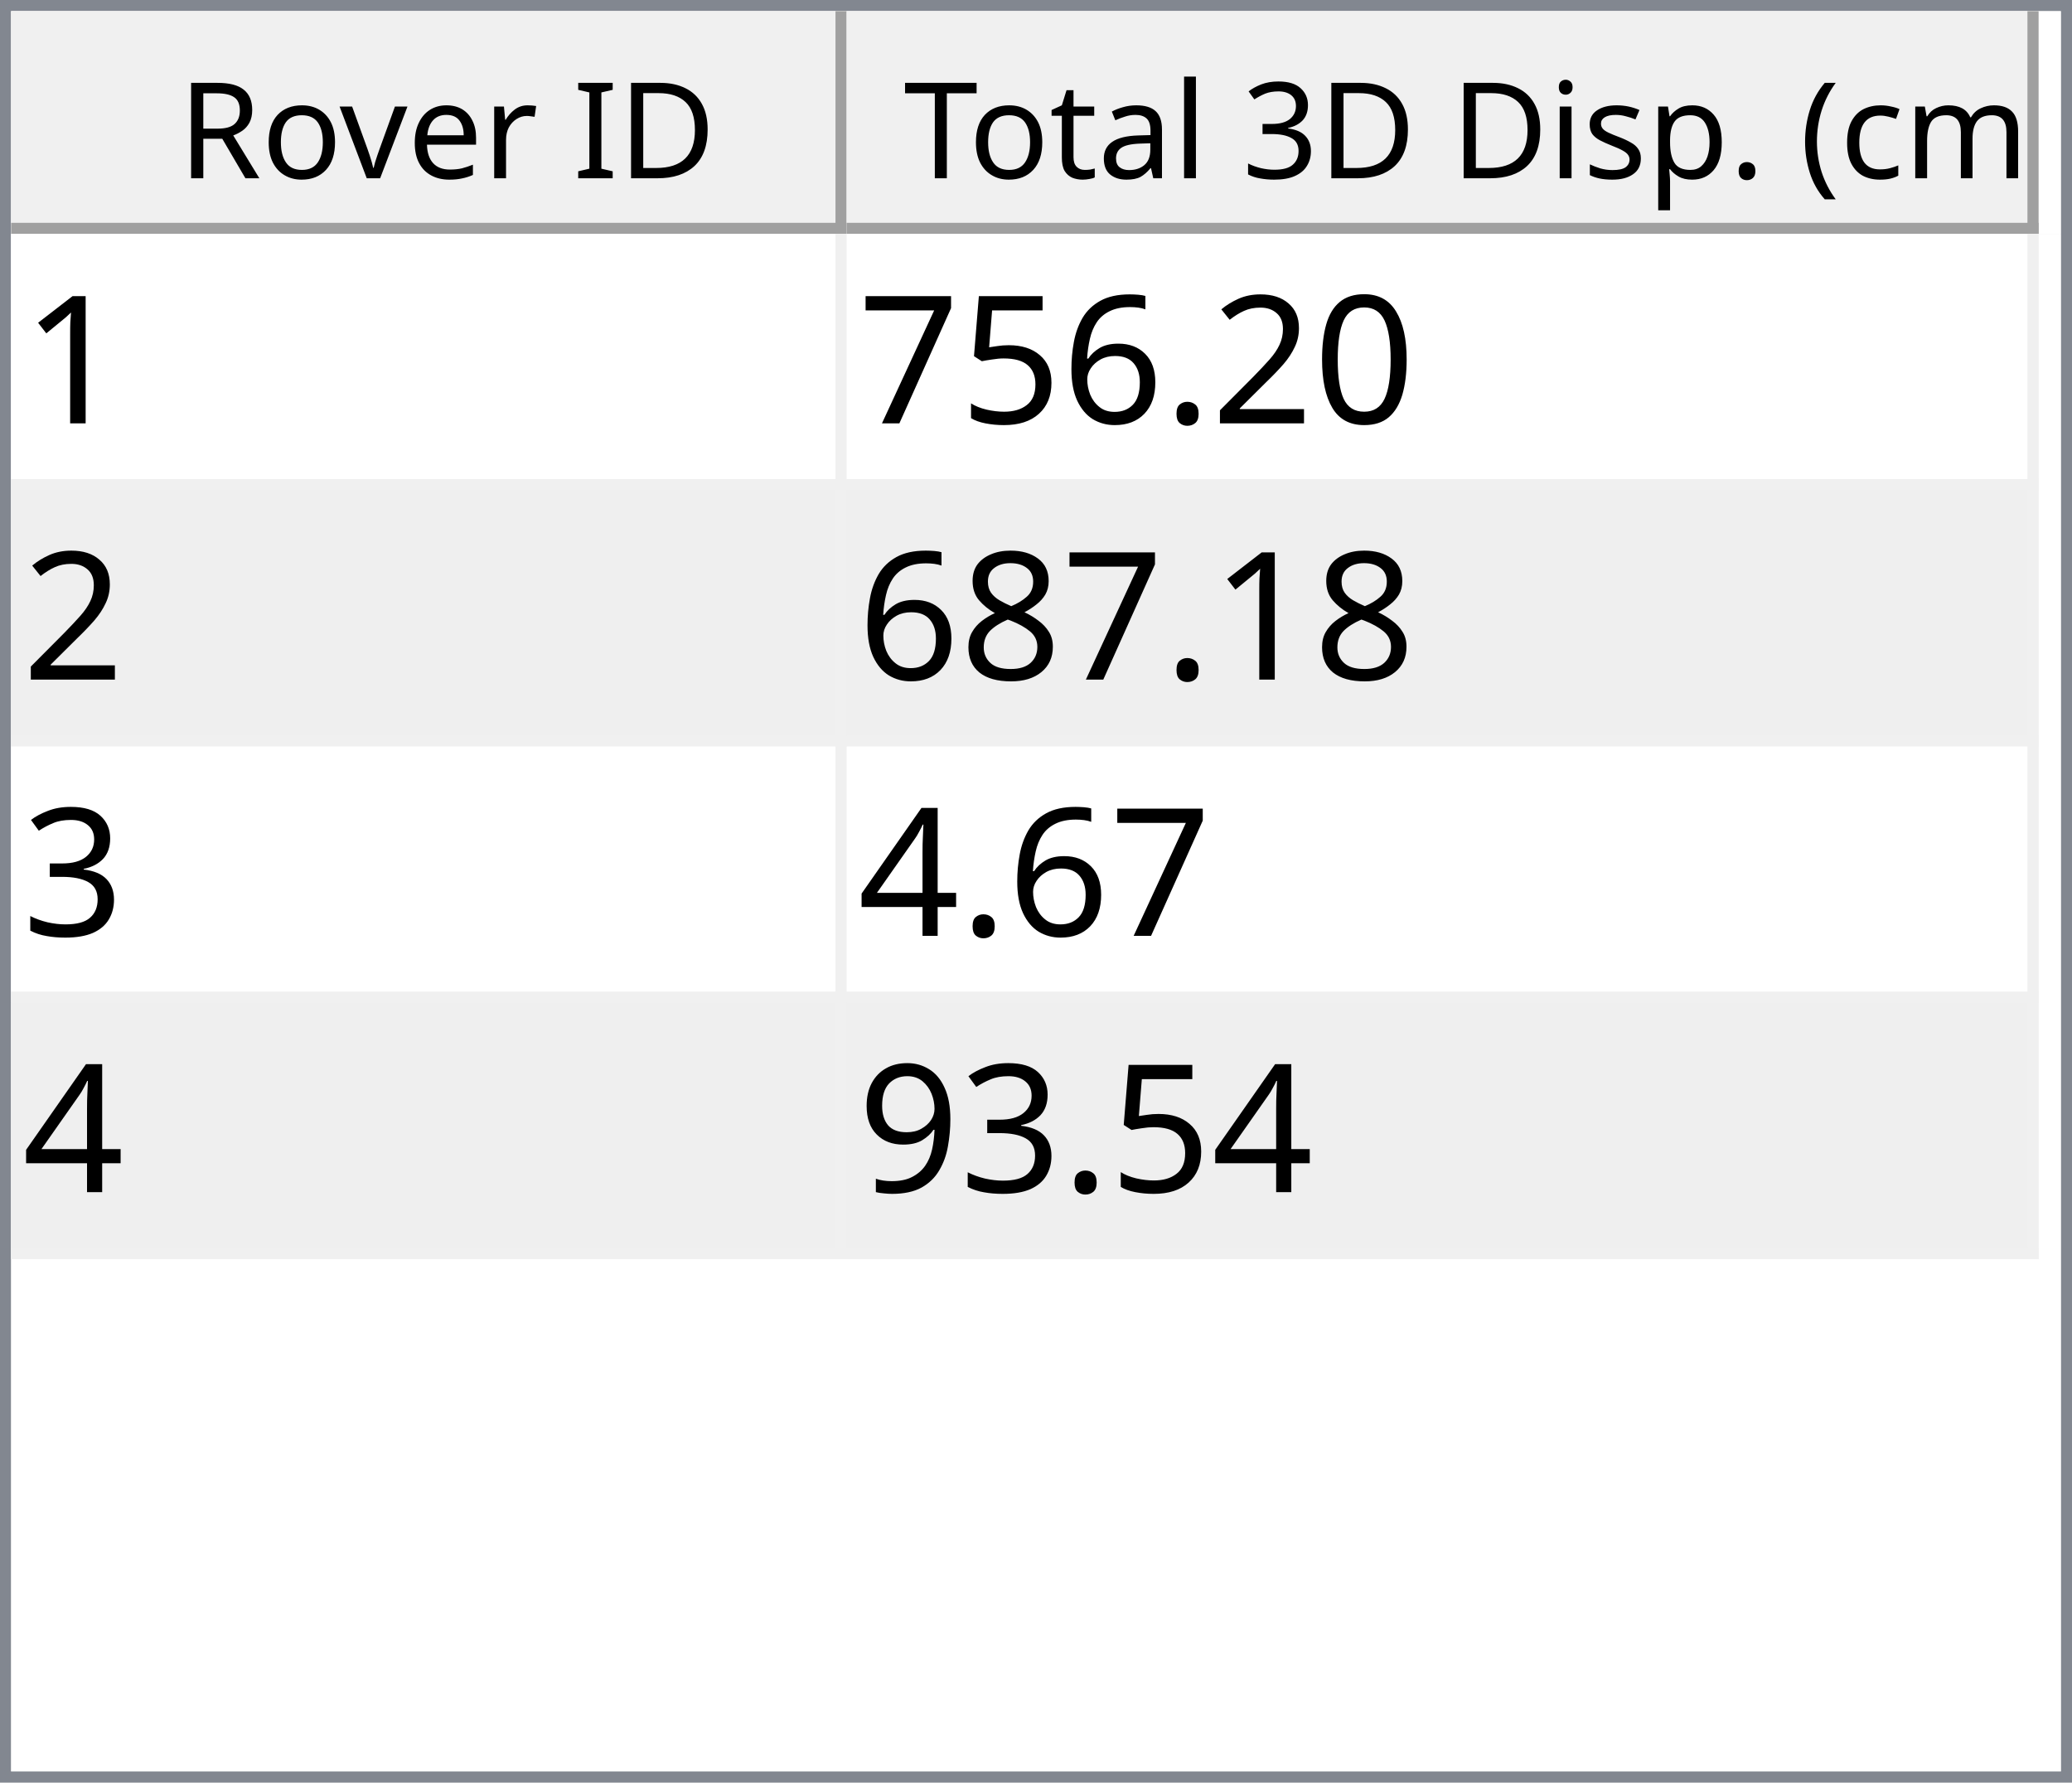
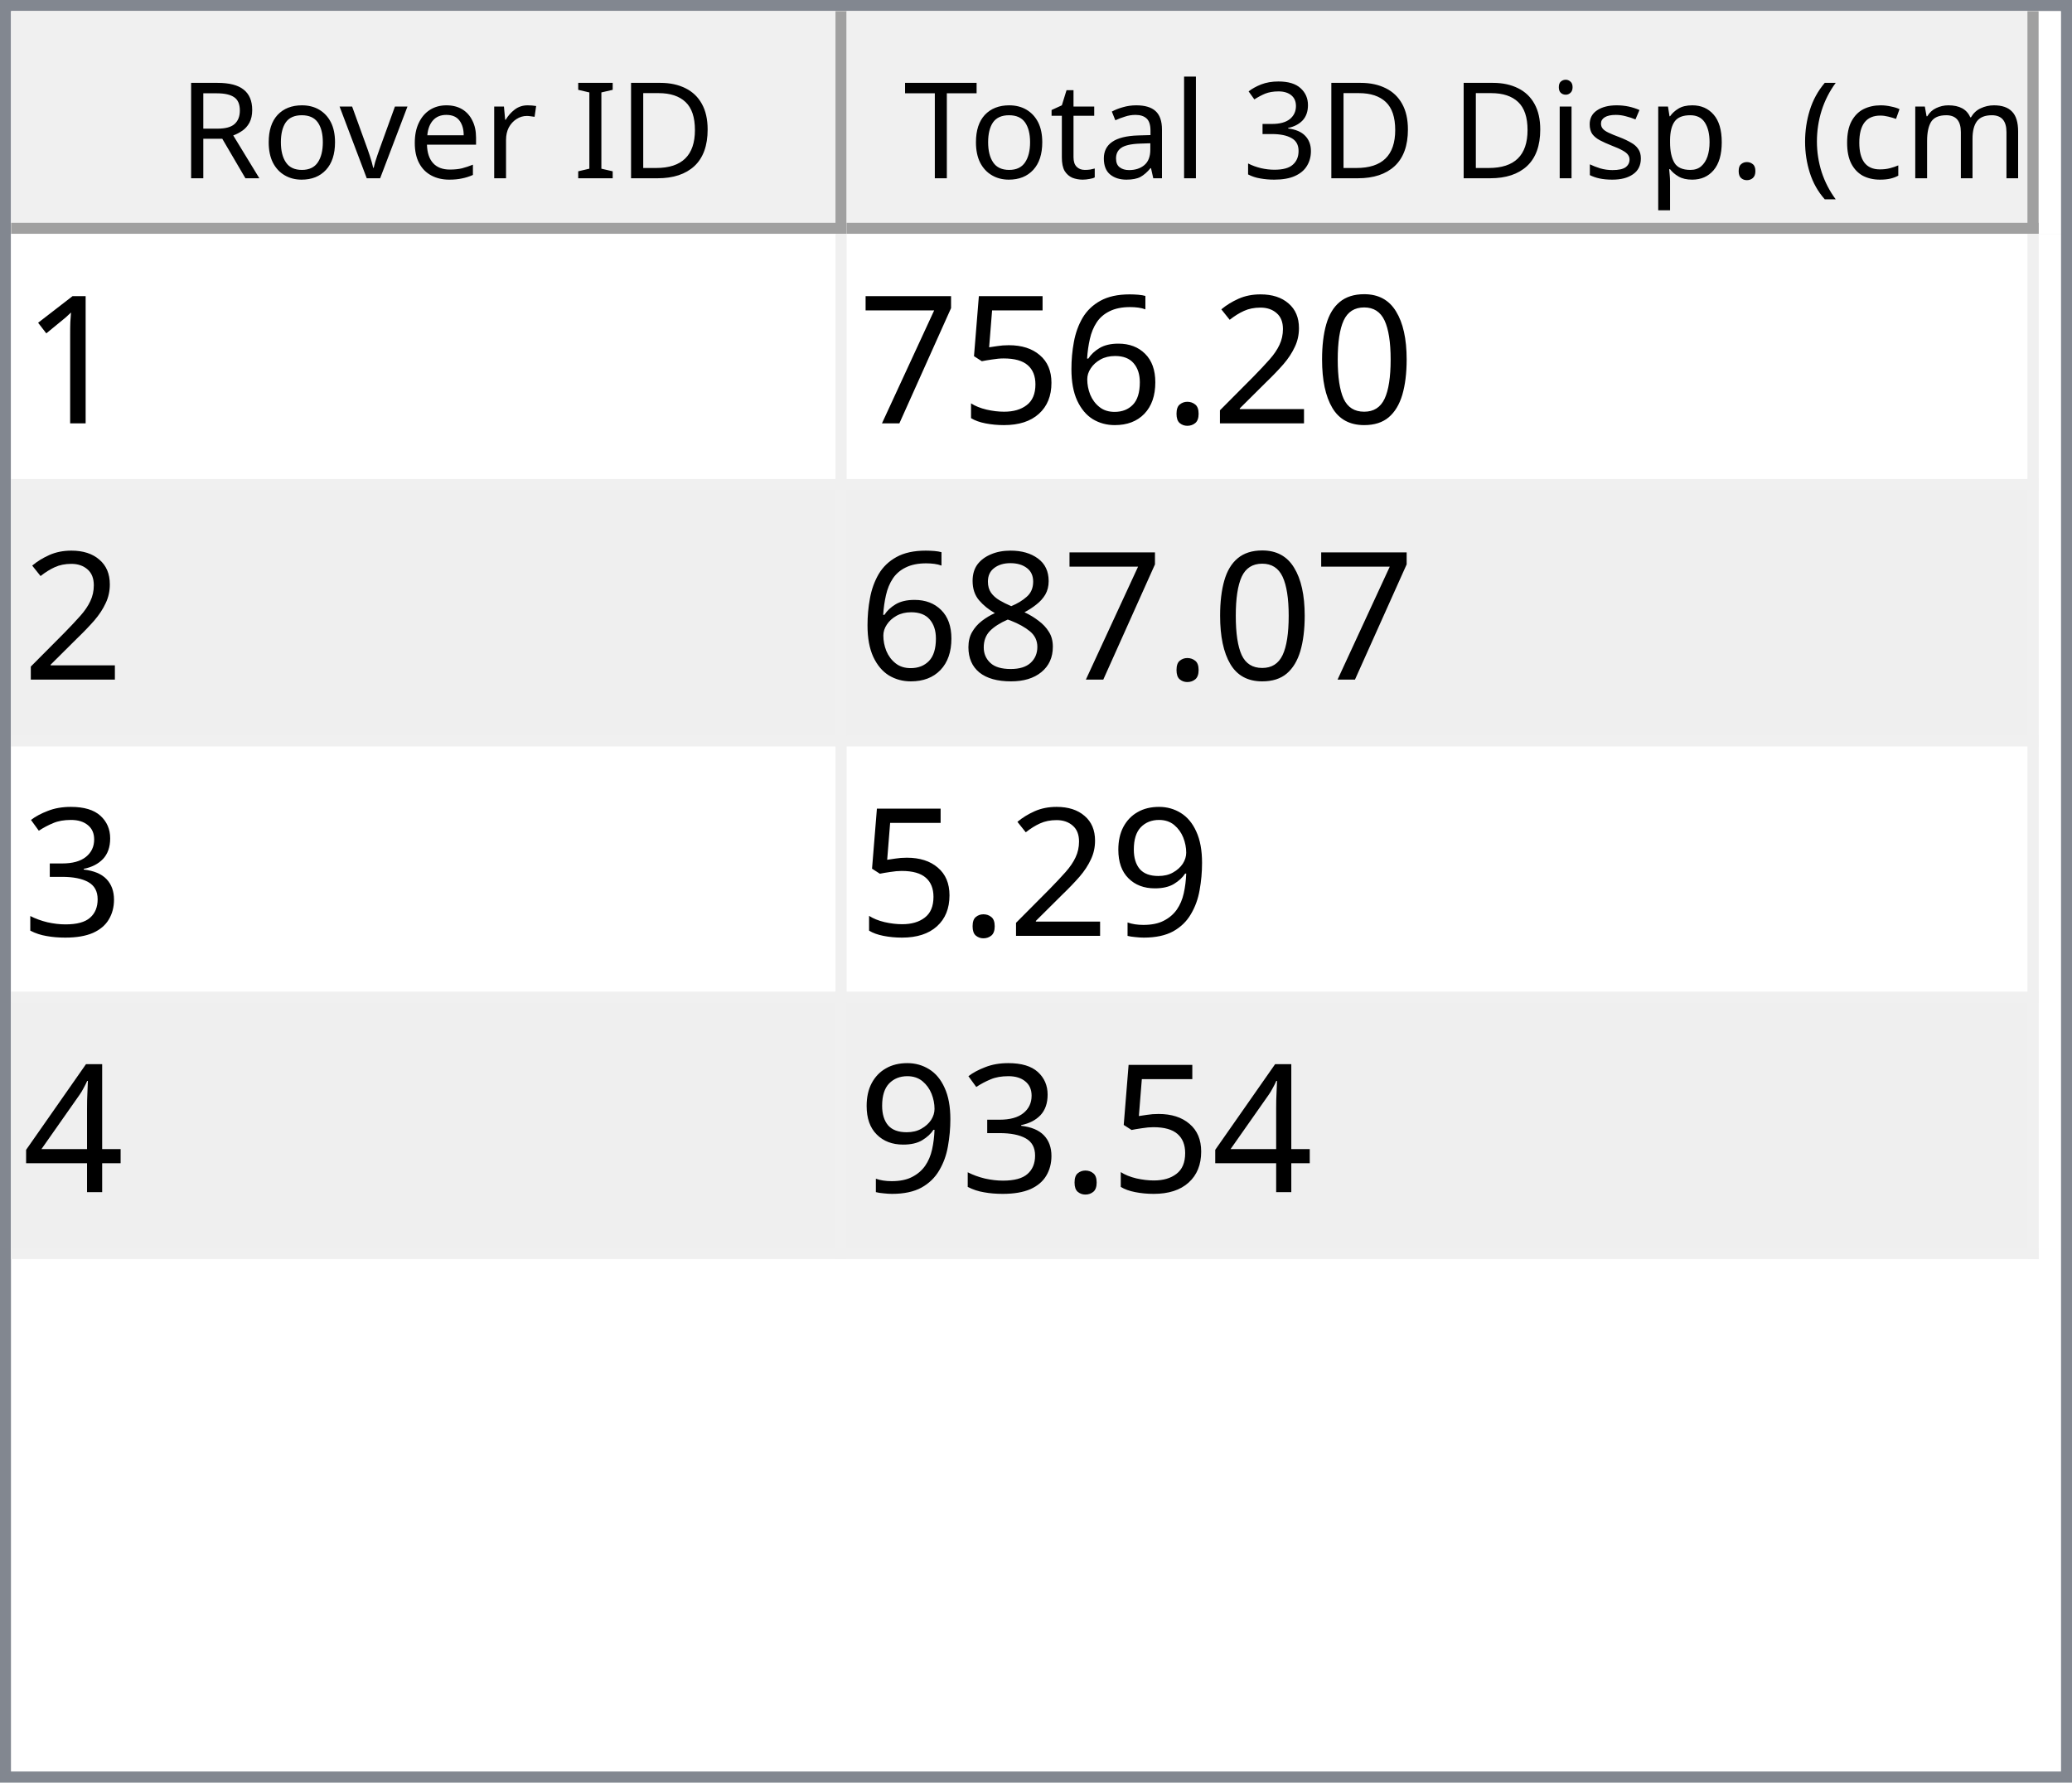
<svg xmlns="http://www.w3.org/2000/svg" style="fill-opacity:1; color-rendering:auto; color-interpolation:auto; text-rendering:auto; stroke:black; stroke-linecap:square; stroke-miterlimit:10; shape-rendering:auto; stroke-opacity:1; fill:black; stroke-dasharray:none; font-weight:normal; stroke-width:1; font-family:'Dialog'; font-style:normal; stroke-linejoin:miter; font-size:12px; stroke-dashoffset:0; image-rendering:auto;" width="186" height="160">
  <defs id="genericDefs" />
  <g>
    <defs id="defs1">
      <clipPath clipPathUnits="userSpaceOnUse" id="clipPath1">
        <path d="M0 0 L186 0 L186 160 L0 160 L0 0 Z" />
      </clipPath>
      <clipPath clipPathUnits="userSpaceOnUse" id="clipPath2">
        <path d="M0 0 L0 160 L186 160 L186 0 Z" />
      </clipPath>
      <clipPath clipPathUnits="userSpaceOnUse" id="clipPath3">
        <path d="M0 0 L0 20 L184 20 L184 0 Z" />
      </clipPath>
      <clipPath clipPathUnits="userSpaceOnUse" id="clipPath4">
        <path d="M0 0 L0 20 L75 20 L75 0 Z" />
      </clipPath>
      <clipPath clipPathUnits="userSpaceOnUse" id="clipPath5">
        <path d="M1 1 L1 19 L74 19 L74 1 Z" />
      </clipPath>
      <clipPath clipPathUnits="userSpaceOnUse" id="clipPath6">
        <path d="M0 0 L0 18 L73 18 L73 0 Z" />
      </clipPath>
      <clipPath clipPathUnits="userSpaceOnUse" id="clipPath7">
        <path d="M-0.5 -0.5 L-0.5 19.5 L74.5 19.5 L74.5 -0.5 Z" />
      </clipPath>
      <clipPath clipPathUnits="userSpaceOnUse" id="clipPath8">
        <path d="M0 0 L0 20 L107 20 L107 0 Z" />
      </clipPath>
      <clipPath clipPathUnits="userSpaceOnUse" id="clipPath9">
        <path d="M1 1 L1 19 L106 19 L106 1 Z" />
      </clipPath>
      <clipPath clipPathUnits="userSpaceOnUse" id="clipPath10">
        <path d="M0 0 L0 18 L105 18 L105 0 Z" />
      </clipPath>
      <clipPath clipPathUnits="userSpaceOnUse" id="clipPath11">
        <path d="M-0.5 -0.5 L-0.5 19.5 L106.5 19.5 L106.5 -0.5 Z" />
      </clipPath>
      <clipPath clipPathUnits="userSpaceOnUse" id="clipPath12">
        <path d="M0 0 L0 138 L184 138 L184 0 Z" />
      </clipPath>
      <clipPath clipPathUnits="userSpaceOnUse" id="clipPath13">
        <path d="M0 0 L0 92 L182 92 L182 0 Z" />
      </clipPath>
      <clipPath clipPathUnits="userSpaceOnUse" id="clipPath14">
        <path d="M-0.5 -0.5 L-0.5 91.5 L181.5 91.5 L181.5 -0.5 Z" />
      </clipPath>
      <clipPath clipPathUnits="userSpaceOnUse" id="clipPath15">
        <path d="M0 0 L0 22 L74 22 L74 0 Z" />
      </clipPath>
      <clipPath clipPathUnits="userSpaceOnUse" id="clipPath16">
        <path d="M0 0 L0 22 L106 22 L106 0 Z" />
      </clipPath>
      <font horiz-adv-x="64.551" id="font1">
        <font-face ascent="107.91" descent="25.098" units-per-em="100" style="font-style:normal; font-family:Segoe UI; font-weight:normal;" />
        <missing-glyph horiz-adv-x="64.551" d="M8.109 0 L8.109 68.266 L56.453 68.266 L56.453 0 L8.109 0 ZM15.328 7.234 L49.219 7.234 L49.219 61.031 L15.328 61.031 L15.328 7.234 Z" />
        <glyph unicode="D" horiz-adv-x="70.117" d="M9.188 0 L9.188 70.016 L28.516 70.016 Q65.531 70.016 65.531 35.891 Q65.531 19.672 55.25 9.836 Q44.969 0 27.734 0 L9.188 0 ZM17.391 62.594 L17.391 7.422 L27.828 7.422 Q41.609 7.422 49.273 14.797 Q56.938 22.172 56.938 35.688 Q56.938 62.594 28.328 62.594 L17.391 62.594 Z" />
        <glyph unicode="I" horiz-adv-x="26.611" d="M17.391 0 L9.188 0 L9.188 70.016 L17.391 70.016 L17.391 0 Z" />
        <glyph unicode=" " horiz-adv-x="27.393" d="" />
        <glyph unicode="r" horiz-adv-x="34.766" d="M34.188 41.891 Q32.078 43.5 28.125 43.5 Q23 43.5 19.555 38.672 Q16.109 33.844 16.109 25.484 L16.109 0 L8.109 0 L8.109 50 L16.109 50 L16.109 39.703 L16.312 39.703 Q18.016 44.969 21.531 47.922 Q25.047 50.875 29.391 50.875 Q32.516 50.875 34.188 50.203 L34.188 41.891 Z" />
        <glyph unicode="e" horiz-adv-x="52.295" d="M48.297 23 L12.984 23 Q13.188 14.656 17.484 10.109 Q21.781 5.562 29.297 5.562 Q37.75 5.562 44.828 11.141 L44.828 3.609 Q38.234 -1.172 27.391 -1.172 Q16.797 -1.172 10.742 5.641 Q4.688 12.453 4.688 24.812 Q4.688 36.469 11.305 43.82 Q17.922 51.172 27.734 51.172 Q37.547 51.172 42.922 44.828 Q48.297 38.484 48.297 27.203 L48.297 23 ZM40.094 29.781 Q40.047 36.719 36.75 40.578 Q33.453 44.438 27.594 44.438 Q21.922 44.438 17.969 40.383 Q14.016 36.328 13.094 29.781 L40.094 29.781 Z" />
        <glyph unicode="v" horiz-adv-x="47.9" d="M47.406 50 L27.484 0 L19.625 0 L0.688 50 L9.469 50 L22.172 13.672 Q23.578 9.672 23.922 6.688 L24.125 6.688 Q24.609 10.453 25.688 13.484 L38.969 50 L47.406 50 Z" />
        <glyph unicode="o" horiz-adv-x="58.594" d="M29 -1.172 Q17.922 -1.172 11.305 5.836 Q4.688 12.844 4.688 24.422 Q4.688 37.016 11.57 44.094 Q18.453 51.172 30.172 51.172 Q41.359 51.172 47.633 44.289 Q53.906 37.406 53.906 25.203 Q53.906 13.234 47.141 6.031 Q40.375 -1.172 29 -1.172 ZM29.594 44.438 Q21.875 44.438 17.383 39.188 Q12.891 33.938 12.891 24.703 Q12.891 15.828 17.43 10.695 Q21.969 5.562 29.594 5.562 Q37.359 5.562 41.531 10.594 Q45.703 15.625 45.703 24.906 Q45.703 34.281 41.531 39.359 Q37.359 44.438 29.594 44.438 Z" />
        <glyph unicode="R" horiz-adv-x="59.814" d="M59.375 0 L49.609 0 L37.891 19.625 Q36.281 22.359 34.766 24.289 Q33.25 26.219 31.664 27.438 Q30.078 28.656 28.25 29.219 Q26.422 29.781 24.125 29.781 L17.391 29.781 L17.391 0 L9.188 0 L9.188 70.016 L30.078 70.016 Q34.672 70.016 38.555 68.867 Q42.438 67.719 45.289 65.375 Q48.141 63.031 49.758 59.547 Q51.375 56.062 51.375 51.375 Q51.375 47.703 50.273 44.656 Q49.172 41.609 47.148 39.211 Q45.125 36.812 42.266 35.133 Q39.406 33.453 35.844 32.516 L35.844 32.328 Q37.594 31.547 38.891 30.547 Q40.188 29.547 41.359 28.18 Q42.531 26.812 43.68 25.078 Q44.828 23.344 46.234 21.047 L59.375 0 ZM17.391 62.594 L17.391 37.203 L28.516 37.203 Q31.594 37.203 34.203 38.133 Q36.812 39.062 38.719 40.797 Q40.625 42.531 41.703 45.047 Q42.781 47.562 42.781 50.688 Q42.781 56.297 39.141 59.445 Q35.5 62.594 28.609 62.594 L17.391 62.594 Z" />
        <glyph unicode=")" horiz-adv-x="30.176" d="M8.297 -15.922 L1.172 -15.922 Q16.406 2.344 16.406 26.812 Q16.406 51.469 1.078 70.016 L8.297 70.016 Q23.531 52.156 23.531 26.703 Q23.531 1.375 8.297 -15.922 Z" />
        <glyph unicode="m" horiz-adv-x="86.133" d="M79.109 0 L71.094 0 L71.094 28.719 Q71.094 37.016 68.531 40.727 Q65.969 44.438 59.906 44.438 Q54.781 44.438 51.195 39.75 Q47.609 35.062 47.609 28.516 L47.609 0 L39.594 0 L39.594 29.688 Q39.594 44.438 28.219 44.438 Q22.953 44.438 19.531 40.016 Q16.109 35.594 16.109 28.516 L16.109 0 L8.109 0 L8.109 50 L16.109 50 L16.109 42.094 L16.312 42.094 Q21.625 51.172 31.844 51.172 Q36.969 51.172 40.773 48.312 Q44.578 45.453 46 40.828 Q51.562 51.172 62.594 51.172 Q79.109 51.172 79.109 30.812 L79.109 0 Z" />
        <glyph unicode="c" horiz-adv-x="46.191" d="M42.188 2.297 Q36.422 -1.172 28.516 -1.172 Q17.828 -1.172 11.258 5.789 Q4.688 12.75 4.688 23.828 Q4.688 36.188 11.766 43.68 Q18.844 51.172 30.672 51.172 Q37.25 51.172 42.281 48.734 L42.281 40.531 Q36.719 44.438 30.375 44.438 Q22.703 44.438 17.797 38.945 Q12.891 33.453 12.891 24.516 Q12.891 15.719 17.508 10.641 Q22.125 5.562 29.891 5.562 Q36.422 5.562 42.188 9.906 L42.188 2.297 Z" />
        <glyph unicode="(" horiz-adv-x="30.176" d="M29.109 -15.922 L21.969 -15.922 Q6.844 1.375 6.844 26.703 Q6.844 52.156 21.969 70.016 L29.203 70.016 Q13.875 51.469 13.875 26.812 Q13.875 2.344 29.109 -15.922 Z" />
        <glyph unicode="." horiz-adv-x="21.68" d="M10.891 -1.078 Q8.641 -1.078 7.055 0.539 Q5.469 2.156 5.469 4.391 Q5.469 6.641 7.055 8.273 Q8.641 9.906 10.891 9.906 Q13.188 9.906 14.797 8.273 Q16.406 6.641 16.406 4.391 Q16.406 2.156 14.797 0.539 Q13.188 -1.078 10.891 -1.078 Z" />
        <glyph unicode="p" horiz-adv-x="58.789" d="M16.312 7.234 L16.109 7.234 L16.109 -23 L8.109 -23 L8.109 50 L16.109 50 L16.109 41.219 L16.312 41.219 Q22.219 51.172 33.594 51.172 Q43.266 51.172 48.688 44.461 Q54.109 37.75 54.109 26.469 Q54.109 13.922 48 6.375 Q41.891 -1.172 31.297 -1.172 Q21.578 -1.172 16.312 7.234 ZM16.109 27.391 L16.109 20.406 Q16.109 14.203 20.141 9.883 Q24.172 5.562 30.375 5.562 Q37.641 5.562 41.773 11.133 Q45.906 16.703 45.906 26.609 Q45.906 34.969 42.047 39.703 Q38.188 44.438 31.594 44.438 Q24.609 44.438 20.359 39.578 Q16.109 34.719 16.109 27.391 Z" />
        <glyph unicode="s" horiz-adv-x="42.432" d="M5.078 1.812 L5.078 10.406 Q11.625 5.562 19.484 5.562 Q30.031 5.562 30.031 12.594 Q30.031 14.594 29.125 15.992 Q28.219 17.391 26.68 18.461 Q25.141 19.531 23.07 20.383 Q21 21.234 18.609 22.172 Q15.281 23.484 12.766 24.828 Q10.25 26.172 8.57 27.859 Q6.891 29.547 6.031 31.695 Q5.172 33.844 5.172 36.719 Q5.172 40.234 6.789 42.945 Q8.406 45.656 11.086 47.484 Q13.766 49.312 17.211 50.242 Q20.656 51.172 24.312 51.172 Q30.812 51.172 35.938 48.922 L35.938 40.828 Q30.422 44.438 23.25 44.438 Q21 44.438 19.195 43.922 Q17.391 43.406 16.094 42.477 Q14.797 41.547 14.086 40.258 Q13.375 38.969 13.375 37.406 Q13.375 35.453 14.086 34.133 Q14.797 32.812 16.164 31.789 Q17.531 30.766 19.484 29.938 Q21.438 29.109 23.922 28.125 Q27.25 26.859 29.883 25.516 Q32.516 24.172 34.375 22.484 Q36.234 20.797 37.234 18.602 Q38.234 16.406 38.234 13.375 Q38.234 9.672 36.602 6.938 Q34.969 4.203 32.234 2.398 Q29.5 0.594 25.93 -0.289 Q22.359 -1.172 18.453 -1.172 Q10.75 -1.172 5.078 1.812 Z" />
        <glyph unicode="i" horiz-adv-x="24.219" d="M12.203 62.703 Q10.062 62.703 8.547 64.164 Q7.031 65.625 7.031 67.875 Q7.031 70.125 8.547 71.609 Q10.062 73.094 12.203 73.094 Q14.406 73.094 15.945 71.609 Q17.484 70.125 17.484 67.875 Q17.484 65.719 15.945 64.211 Q14.406 62.703 12.203 62.703 ZM16.109 0 L8.109 0 L8.109 50 L16.109 50 L16.109 0 Z" />
        <glyph unicode="3" horiz-adv-x="53.906" d="M46.531 19.828 Q46.531 15.094 44.75 11.211 Q42.969 7.328 39.719 4.57 Q36.469 1.812 31.93 0.297 Q27.391 -1.219 21.922 -1.219 Q11.922 -1.219 6 2.594 L6 11.188 Q13.094 5.609 22.219 5.609 Q25.875 5.609 28.828 6.539 Q31.781 7.469 33.906 9.227 Q36.031 10.984 37.18 13.477 Q38.328 15.969 38.328 19.094 Q38.328 32.812 18.797 32.812 L12.984 32.812 L12.984 39.594 L18.5 39.594 Q35.797 39.594 35.797 52.484 Q35.797 64.406 22.609 64.406 Q15.188 64.406 8.688 59.422 L8.688 67.188 Q15.375 71.188 24.609 71.188 Q29 71.188 32.57 69.969 Q36.141 68.75 38.68 66.555 Q41.219 64.359 42.609 61.281 Q44 58.203 44 54.5 Q44 40.672 30.031 36.719 L30.031 36.531 Q33.594 36.141 36.625 34.797 Q39.656 33.453 41.852 31.305 Q44.047 29.156 45.289 26.25 Q46.531 23.344 46.531 19.828 Z" />
        <glyph unicode="l" horiz-adv-x="24.219" d="M16.109 0 L8.109 0 L8.109 74.031 L16.109 74.031 L16.109 0 Z" />
        <glyph unicode="a" horiz-adv-x="50.879" d="M43.891 0 L35.891 0 L35.891 7.812 L35.688 7.812 Q30.469 -1.172 20.312 -1.172 Q12.844 -1.172 8.617 2.781 Q4.391 6.734 4.391 13.281 Q4.391 27.297 20.906 29.594 L35.891 31.688 Q35.891 44.438 25.594 44.438 Q16.547 44.438 9.281 38.281 L9.281 46.484 Q16.656 51.172 26.266 51.172 Q43.891 51.172 43.891 32.516 L43.891 0 ZM35.891 25.297 L23.828 23.641 Q18.266 22.859 15.43 20.875 Q12.594 18.891 12.594 13.875 Q12.594 10.203 15.211 7.883 Q17.828 5.562 22.172 5.562 Q28.125 5.562 32.008 9.742 Q35.891 13.922 35.891 20.312 L35.891 25.297 Z" />
        <glyph unicode="t" horiz-adv-x="33.887" d="M31.297 0.484 Q28.469 -1.078 23.828 -1.078 Q10.688 -1.078 10.688 13.578 L10.688 43.172 L2.094 43.172 L2.094 50 L10.688 50 L10.688 62.203 L18.703 64.797 L18.703 50 L31.297 50 L31.297 43.172 L18.703 43.172 L18.703 14.984 Q18.703 9.969 20.414 7.82 Q22.125 5.672 26.078 5.672 Q29.109 5.672 31.297 7.328 L31.297 0.484 Z" />
        <glyph unicode="T" horiz-adv-x="52.393" d="M50.594 62.594 L30.375 62.594 L30.375 0 L22.172 0 L22.172 62.594 L2 62.594 L2 70.016 L50.594 70.016 L50.594 62.594 Z" />
      </font>
      <font horiz-adv-x="75.0" id="font2">
        <font-face ascent="100.537" descent="21.973" units-per-em="100" style="font-style:normal; font-family:sans-serif; font-weight:normal;" />
        <missing-glyph horiz-adv-x="75.0" d="M12.5 0 L12.5 62.5 L62.5 62.5 L62.5 0 L12.5 0 ZM14.062 1.562 L60.938 1.562 L60.938 60.938 L14.062 60.938 L14.062 1.562 Z" />
        <glyph unicode="1" horiz-adv-x="55.615" d="M37.25 0 L28.469 0 L28.469 56 Q25.297 52.984 20.141 49.953 Q14.984 46.922 10.891 45.406 L10.891 53.906 Q18.266 57.375 23.781 62.305 Q29.297 67.234 31.594 71.875 L37.25 71.875 L37.25 0 Z" />
        <glyph unicode="0" horiz-adv-x="55.615" d="M4.156 35.297 Q4.156 48 6.766 55.742 Q9.375 63.484 14.523 67.68 Q19.672 71.875 27.484 71.875 Q33.25 71.875 37.594 69.555 Q41.938 67.234 44.773 62.867 Q47.609 58.5 49.219 52.227 Q50.828 45.953 50.828 35.297 Q50.828 22.703 48.242 14.969 Q45.656 7.234 40.508 3.008 Q35.359 -1.219 27.484 -1.219 Q17.141 -1.219 11.234 6.203 Q4.156 15.141 4.156 35.297 ZM13.188 35.297 Q13.188 17.672 17.312 11.836 Q21.438 6 27.484 6 Q33.547 6 37.672 11.859 Q41.797 17.719 41.797 35.297 Q41.797 52.984 37.672 58.789 Q33.547 64.594 27.391 64.594 Q21.344 64.594 17.719 59.469 Q13.188 52.938 13.188 35.297 Z" />
        <glyph unicode="2" horiz-adv-x="55.615" d="M50.344 8.453 L50.344 0 L3.031 0 Q2.938 3.172 4.047 6.109 Q5.859 10.938 9.836 15.625 Q13.812 20.312 21.344 26.469 Q33.016 36.031 37.117 41.625 Q41.219 47.219 41.219 52.203 Q41.219 57.422 37.477 61.008 Q33.734 64.594 27.734 64.594 Q21.391 64.594 17.578 60.789 Q13.766 56.984 13.719 50.25 L4.688 51.172 Q5.609 61.281 11.664 66.578 Q17.719 71.875 27.938 71.875 Q38.234 71.875 44.242 66.164 Q50.25 60.453 50.25 52 Q50.25 47.703 48.492 43.555 Q46.734 39.406 42.656 34.812 Q38.578 30.219 29.109 22.219 Q21.188 15.578 18.945 13.211 Q16.703 10.844 15.234 8.453 L50.344 8.453 Z" />
        <glyph unicode="." horiz-adv-x="27.783" d="M9.078 0 L9.078 10.016 L19.094 10.016 L19.094 0 L9.078 0 Z" />
        <glyph unicode="6" horiz-adv-x="55.615" d="M49.75 54.047 L41.016 53.375 Q39.844 58.547 37.703 60.891 Q34.125 64.656 28.906 64.656 Q24.703 64.656 21.531 62.312 Q17.391 59.281 14.992 53.469 Q12.594 47.656 12.5 36.922 Q15.672 41.75 20.266 44.094 Q24.859 46.438 29.891 46.438 Q38.672 46.438 44.852 39.969 Q51.031 33.5 51.031 23.25 Q51.031 16.5 48.125 10.719 Q45.219 4.938 40.141 1.859 Q35.062 -1.219 28.609 -1.219 Q17.625 -1.219 10.695 6.859 Q3.766 14.938 3.766 33.5 Q3.766 54.25 11.422 63.672 Q18.109 71.875 29.438 71.875 Q37.891 71.875 43.289 67.141 Q48.688 62.406 49.75 54.047 ZM13.875 23.188 Q13.875 18.656 15.797 14.508 Q17.719 10.359 21.188 8.18 Q24.656 6 28.469 6 Q34.031 6 38.039 10.492 Q42.047 14.984 42.047 22.703 Q42.047 30.125 38.086 34.398 Q34.125 38.672 28.125 38.672 Q22.172 38.672 18.023 34.398 Q13.875 30.125 13.875 23.188 Z" />
        <glyph unicode="5" horiz-adv-x="55.615" d="M4.156 18.75 L13.375 19.531 Q14.406 12.797 18.141 9.398 Q21.875 6 27.156 6 Q33.5 6 37.891 10.789 Q42.281 15.578 42.281 23.484 Q42.281 31 38.062 35.352 Q33.844 39.703 27 39.703 Q22.75 39.703 19.336 37.773 Q15.922 35.844 13.969 32.766 L5.719 33.844 L12.641 70.609 L48.25 70.609 L48.25 62.203 L19.672 62.203 L15.828 42.969 Q22.266 47.469 29.344 47.469 Q38.719 47.469 45.164 40.969 Q51.609 34.469 51.609 24.266 Q51.609 14.547 45.953 7.469 Q39.062 -1.219 27.156 -1.219 Q17.391 -1.219 11.211 4.25 Q5.031 9.719 4.156 18.75 Z" />
        <glyph unicode="7" horiz-adv-x="55.615" d="M4.734 62.203 L4.734 70.656 L51.078 70.656 L51.078 63.812 Q44.234 56.547 37.523 44.484 Q30.812 32.422 27.156 19.672 Q24.516 10.688 23.781 0 L14.75 0 Q14.891 8.453 18.062 20.414 Q21.234 32.375 27.172 43.484 Q33.109 54.594 39.797 62.203 L4.734 62.203 Z" />
        <glyph unicode="8" horiz-adv-x="55.615" d="M17.672 38.812 Q12.203 40.828 9.57 44.539 Q6.938 48.25 6.938 53.422 Q6.938 61.234 12.555 66.555 Q18.172 71.875 27.484 71.875 Q36.859 71.875 42.578 66.43 Q48.297 60.984 48.297 53.172 Q48.297 48.188 45.68 44.508 Q43.062 40.828 37.75 38.812 Q44.344 36.672 47.781 31.883 Q51.219 27.094 51.219 20.453 Q51.219 11.281 44.727 5.031 Q38.234 -1.219 27.641 -1.219 Q17.047 -1.219 10.547 5.055 Q4.047 11.328 4.047 20.703 Q4.047 27.688 7.594 32.398 Q11.141 37.109 17.672 38.812 ZM15.922 53.719 Q15.922 48.641 19.195 45.414 Q22.469 42.188 27.688 42.188 Q32.766 42.188 36.016 45.383 Q39.266 48.578 39.266 53.219 Q39.266 58.062 35.914 61.359 Q32.562 64.656 27.594 64.656 Q22.562 64.656 19.242 61.43 Q15.922 58.203 15.922 53.719 ZM13.094 20.656 Q13.094 16.891 14.875 13.375 Q16.656 9.859 20.172 7.93 Q23.688 6 27.734 6 Q34.031 6 38.133 10.055 Q42.234 14.109 42.234 20.359 Q42.234 26.703 38.016 30.859 Q33.797 35.016 27.438 35.016 Q21.234 35.016 17.164 30.914 Q13.094 26.812 13.094 20.656 Z" />
        <glyph unicode="3" horiz-adv-x="55.615" d="M4.203 18.891 L12.984 20.062 Q14.5 12.594 18.141 9.297 Q21.781 6 27 6 Q33.203 6 37.477 10.297 Q41.75 14.594 41.75 20.953 Q41.75 27 37.797 30.93 Q33.844 34.859 27.734 34.859 Q25.25 34.859 21.531 33.891 L22.516 41.609 Q23.391 41.5 23.922 41.5 Q29.547 41.5 34.039 44.43 Q38.531 47.359 38.531 53.469 Q38.531 58.297 35.258 61.477 Q31.984 64.656 26.812 64.656 Q21.688 64.656 18.266 61.43 Q14.844 58.203 13.875 51.766 L5.078 53.328 Q6.688 62.156 12.398 67.016 Q18.109 71.875 26.609 71.875 Q32.469 71.875 37.398 69.359 Q42.328 66.844 44.945 62.5 Q47.562 58.156 47.562 53.266 Q47.562 48.641 45.07 44.828 Q42.578 41.016 37.703 38.766 Q44.047 37.312 47.562 32.695 Q51.078 28.078 51.078 21.141 Q51.078 11.766 44.242 5.25 Q37.406 -1.266 26.953 -1.266 Q17.531 -1.266 11.305 4.352 Q5.078 9.969 4.203 18.891 Z" />
+         <glyph unicode="9" horiz-adv-x="55.615" d="M5.469 16.547 L13.922 17.328 Q14.984 11.375 18.016 8.688 Q21.047 6 25.781 6 Q29.828 6 32.883 7.859 Q35.938 9.719 37.891 12.82 Q39.844 15.922 41.164 21.195 Q42.484 26.469 42.484 31.938 Q42.484 32.516 42.438 33.688 Q39.797 29.5 35.234 26.883 Q30.672 24.266 25.344 24.266 Q16.453 24.266 10.305 30.711 Q4.156 37.156 4.156 47.703 Q4.156 58.594 10.578 65.234 Q17 71.875 26.656 71.875 Q33.641 71.875 39.43 68.117 Q45.219 64.359 48.219 57.398 Q51.219 50.438 51.219 37.25 Q51.219 23.531 48.242 15.406 Q45.266 7.281 39.383 3.031 Q33.5 -1.219 25.594 -1.219 Q17.188 -1.219 11.867 3.445 Q6.547 8.109 5.469 16.547 ZM41.453 48.141 Q41.453 55.719 37.43 60.156 Q33.406 64.594 27.734 64.594 Q21.875 64.594 17.531 59.812 Q13.188 55.031 13.188 47.406 Q13.188 40.578 17.312 36.305 Q21.438 32.031 27.484 32.031 Q33.594 32.031 37.523 36.305 Q41.453 40.578 41.453 48.141 Z" />
        <glyph unicode="4" horiz-adv-x="55.615" d="M32.328 0 L32.328 17.141 L1.266 17.141 L1.266 25.203 L33.938 71.578 L41.109 71.578 L41.109 25.203 L50.781 25.203 L50.781 17.141 L41.109 17.141 L41.109 0 L32.328 0 ZM32.328 25.203 L32.328 57.469 L9.906 25.203 L32.328 25.203 Z" />
-         <glyph unicode="9" horiz-adv-x="55.615" d="M5.469 16.547 L13.922 17.328 Q14.984 11.375 18.016 8.688 Q21.047 6 25.781 6 Q29.828 6 32.883 7.859 Q35.938 9.719 37.891 12.82 Q39.844 15.922 41.164 21.195 Q42.484 26.469 42.484 31.938 Q42.484 32.516 42.438 33.688 Q39.797 29.5 35.234 26.883 Q30.672 24.266 25.344 24.266 Q16.453 24.266 10.305 30.711 Q4.156 37.156 4.156 47.703 Q4.156 58.594 10.578 65.234 Q17 71.875 26.656 71.875 Q33.641 71.875 39.43 68.117 Q45.219 64.359 48.219 57.398 Q51.219 50.438 51.219 37.25 Q51.219 23.531 48.242 15.406 Q45.266 7.281 39.383 3.031 Q33.5 -1.219 25.594 -1.219 Q17.188 -1.219 11.867 3.445 Q6.547 8.109 5.469 16.547 ZM41.453 48.141 Q41.453 55.719 37.43 60.156 Q33.406 64.594 27.734 64.594 Q21.875 64.594 17.531 59.812 Q13.188 55.031 13.188 47.406 Q13.188 40.578 17.312 36.305 Q21.438 32.031 27.484 32.031 Q33.594 32.031 37.523 36.305 Q41.453 40.578 41.453 48.141 Z" />
      </font>
    </defs>
    <g style="fill:white; stroke:white;">
      <rect x="0" y="0" width="186" style="clip-path:url(#clipPath1); stroke:none;" height="160" />
    </g>
    <g style="fill:white; text-rendering:optimizeSpeed; color-rendering:optimizeSpeed; image-rendering:optimizeSpeed; shape-rendering:crispEdges; stroke:white; color-interpolation:sRGB;">
      <rect x="0" width="186" height="160" y="0" style="stroke:none;" />
      <path style="stroke:none;" d="M0 160 L186 160 L186 0 L0 0 Z" />
    </g>
    <g style="fill:rgb(240,240,240); font-family:'Segoe UI'; stroke:rgb(240,240,240);">
      <rect x="0" y="0" width="186" style="clip-path:url(#clipPath2); stroke:none;" height="160" />
    </g>
    <g style="fill:rgb(130,135,144); font-family:'Segoe UI'; stroke:rgb(130,135,144);">
      <path d="M0 0 L186 0 L186 160 L0 160 L0 0 ZM1 1 L185 1 L185 159 L1 159 L1 1 Z" style="fill-rule:evenodd; clip-path:url(#clipPath2); stroke:none;" />
    </g>
    <g style="fill:white; font-family:'Segoe UI'; stroke:white;" transform="translate(1,1)">
      <rect x="0" y="0" width="184" style="clip-path:url(#clipPath3); stroke:none;" height="20" />
    </g>
    <g style="fill:rgb(240,240,240); font-family:'Segoe UI'; stroke:rgb(240,240,240);" transform="translate(1,1)">
      <rect x="0" y="0" width="75" style="clip-path:url(#clipPath4); stroke:none;" height="20" />
    </g>
    <g style="font-family:'Segoe UI';" transform="translate(2,2)">
      <text x="14" xml:space="preserve" y="14" style="clip-path:url(#clipPath6); stroke:none;">Rover ID</text>
    </g>
    <g style="fill:rgb(160,160,160); font-family:'Segoe UI'; stroke:rgb(160,160,160); stroke-linejoin:bevel;" transform="translate(1.5,1.5)">
      <line x1="74" x2="74" y1="0" style="fill:none; clip-path:url(#clipPath7);" y2="19" />
    </g>
    <g style="fill:rgb(160,160,160); font-family:'Segoe UI'; stroke:rgb(160,160,160); stroke-linejoin:bevel;" transform="matrix(1,0,0,1,1,1) translate(0.5,0.5)">
      <line x1="0" x2="74" y1="19" style="fill:none; clip-path:url(#clipPath7);" y2="19" />
    </g>
    <g style="fill:rgb(240,240,240); font-family:'Segoe UI'; stroke:rgb(240,240,240);" transform="translate(76,1)">
      <rect x="0" y="0" width="107" style="clip-path:url(#clipPath8); stroke:none;" height="20" />
    </g>
    <g style="font-family:'Segoe UI';" transform="translate(77,2)">
      <text x="1" xml:space="preserve" y="14" style="clip-path:url(#clipPath10); stroke:none;"> Total 3D Disp. (cm)</text>
    </g>
    <g style="fill:rgb(160,160,160); font-family:'Segoe UI'; stroke:rgb(160,160,160); stroke-linejoin:bevel;" transform="translate(76.5,1.5)">
      <line x1="106" x2="106" y1="0" style="fill:none; clip-path:url(#clipPath11);" y2="19" />
    </g>
    <g style="fill:rgb(160,160,160); font-family:'Segoe UI'; stroke:rgb(160,160,160); stroke-linejoin:bevel;" transform="matrix(1,0,0,1,76,1) translate(0.5,0.5)">
      <line x1="0" x2="106" y1="19" style="fill:none; clip-path:url(#clipPath11);" y2="19" />
    </g>
    <g style="fill:white; font-family:'Segoe UI'; stroke:white;" transform="translate(1,21)">
      <rect x="0" y="0" width="184" style="clip-path:url(#clipPath12); stroke:none;" height="138" />
    </g>
    <g style="fill:rgb(240,240,240); font-size:16px; font-family:sans-serif; stroke:rgb(240,240,240);" transform="translate(1,21)">
      <rect x="0" y="0" width="182" style="clip-path:url(#clipPath13); stroke:none;" height="92" />
      <line transform="translate(0.5,0.5)" x1="0" x2="181" y1="22" style="clip-path:url(#clipPath14); fill:none; stroke-linejoin:bevel;" y2="22" />
    </g>
    <g transform="matrix(1,0,0,1,1,21) translate(0.5,0.5)" style="fill:rgb(240,240,240); font-size:16px; font-family:sans-serif; stroke:rgb(240,240,240); stroke-linejoin:bevel;">
      <line x1="0" x2="181" y1="45" style="fill:none; clip-path:url(#clipPath14);" y2="45" />
    </g>
    <g transform="matrix(1,0,0,1,1,21) translate(0.5,0.5)" style="fill:rgb(240,240,240); font-size:16px; font-family:sans-serif; stroke:rgb(240,240,240); stroke-linejoin:bevel;">
      <line x1="0" x2="181" y1="68" style="fill:none; clip-path:url(#clipPath14);" y2="68" />
    </g>
    <g transform="matrix(1,0,0,1,1,21) translate(0.5,0.5)" style="fill:rgb(240,240,240); font-size:16px; font-family:sans-serif; stroke:rgb(240,240,240); stroke-linejoin:bevel;">
      <line x1="0" x2="181" y1="91" style="fill:none; clip-path:url(#clipPath14);" y2="91" />
    </g>
    <g transform="matrix(1,0,0,1,1,21) translate(0.5,0.5)" style="fill:rgb(240,240,240); font-size:16px; font-family:sans-serif; stroke:rgb(240,240,240); stroke-linejoin:bevel;">
      <line x1="74" x2="74" y1="0" style="fill:none; clip-path:url(#clipPath14);" y2="91" />
    </g>
    <g transform="matrix(1,0,0,1,1,21) translate(0.5,0.5)" style="fill:rgb(240,240,240); font-size:16px; font-family:sans-serif; stroke:rgb(240,240,240); stroke-linejoin:bevel;">
      <line x1="181" x2="181" y1="0" style="fill:none; clip-path:url(#clipPath14);" y2="91" />
    </g>
    <g style="fill:white; font-size:16px; font-family:sans-serif; stroke:white;" transform="matrix(1,0,0,1,1,21)">
      <rect x="0" y="0" width="74" style="clip-path:url(#clipPath15); stroke:none;" height="22" />
      <text x="1" y="17" style="fill:black; clip-path:url(#clipPath15); stroke:none;" xml:space="preserve">1</text>
    </g>
    <g style="fill:white; font-size:16px; font-family:sans-serif; stroke:white;" transform="matrix(1,0,0,1,1,21) translate(75,0)">
      <rect x="0" y="0" width="106" style="clip-path:url(#clipPath16); stroke:none;" height="22" />
      <text x="1" y="17" style="fill:black; clip-path:url(#clipPath16); stroke:none;" xml:space="preserve">756.20</text>
    </g>
    <g style="fill:rgb(239,239,239); font-size:16px; font-family:sans-serif; stroke:rgb(239,239,239);" transform="matrix(1,0,0,1,1,21) translate(0,23)">
      <rect x="0" y="0" width="74" style="clip-path:url(#clipPath15); stroke:none;" height="22" />
      <text x="1" y="17" style="fill:black; clip-path:url(#clipPath15); stroke:none;" xml:space="preserve">2</text>
    </g>
    <g style="fill:rgb(239,239,239); font-size:16px; font-family:sans-serif; stroke:rgb(239,239,239);" transform="matrix(1,0,0,1,1,21) translate(75,23)">
      <rect x="0" y="0" width="106" style="clip-path:url(#clipPath16); stroke:none;" height="22" />
-       <text x="1" y="17" style="fill:black; clip-path:url(#clipPath16); stroke:none;" xml:space="preserve">687.18</text>
+       <text x="1" y="17" style="fill:black; clip-path:url(#clipPath16); stroke:none;" xml:space="preserve">687.07</text>
    </g>
    <g style="fill:white; font-size:16px; font-family:sans-serif; stroke:white;" transform="matrix(1,0,0,1,1,21) translate(0,46)">
      <rect x="0" y="0" width="74" style="clip-path:url(#clipPath15); stroke:none;" height="22" />
      <text x="1" y="17" style="fill:black; clip-path:url(#clipPath15); stroke:none;" xml:space="preserve">3</text>
    </g>
    <g style="fill:white; font-size:16px; font-family:sans-serif; stroke:white;" transform="matrix(1,0,0,1,1,21) translate(75,46)">
      <rect x="0" y="0" width="106" style="clip-path:url(#clipPath16); stroke:none;" height="22" />
-       <text x="1" y="17" style="fill:black; clip-path:url(#clipPath16); stroke:none;" xml:space="preserve">4.67</text>
+       <text x="1" y="17" style="fill:black; clip-path:url(#clipPath16); stroke:none;" xml:space="preserve">5.29</text>
    </g>
    <g style="fill:rgb(239,239,239); font-size:16px; font-family:sans-serif; stroke:rgb(239,239,239);" transform="matrix(1,0,0,1,1,21) translate(0,69)">
      <rect x="0" y="0" width="74" style="clip-path:url(#clipPath15); stroke:none;" height="22" />
      <text x="1" y="17" style="fill:black; clip-path:url(#clipPath15); stroke:none;" xml:space="preserve">4</text>
    </g>
    <g style="fill:rgb(239,239,239); font-size:16px; font-family:sans-serif; stroke:rgb(239,239,239);" transform="matrix(1,0,0,1,1,21) translate(75,69)">
      <rect x="0" y="0" width="106" style="clip-path:url(#clipPath16); stroke:none;" height="22" />
      <text x="1" y="17" style="fill:black; clip-path:url(#clipPath16); stroke:none;" xml:space="preserve">93.54</text>
    </g>
  </g>
</svg>
